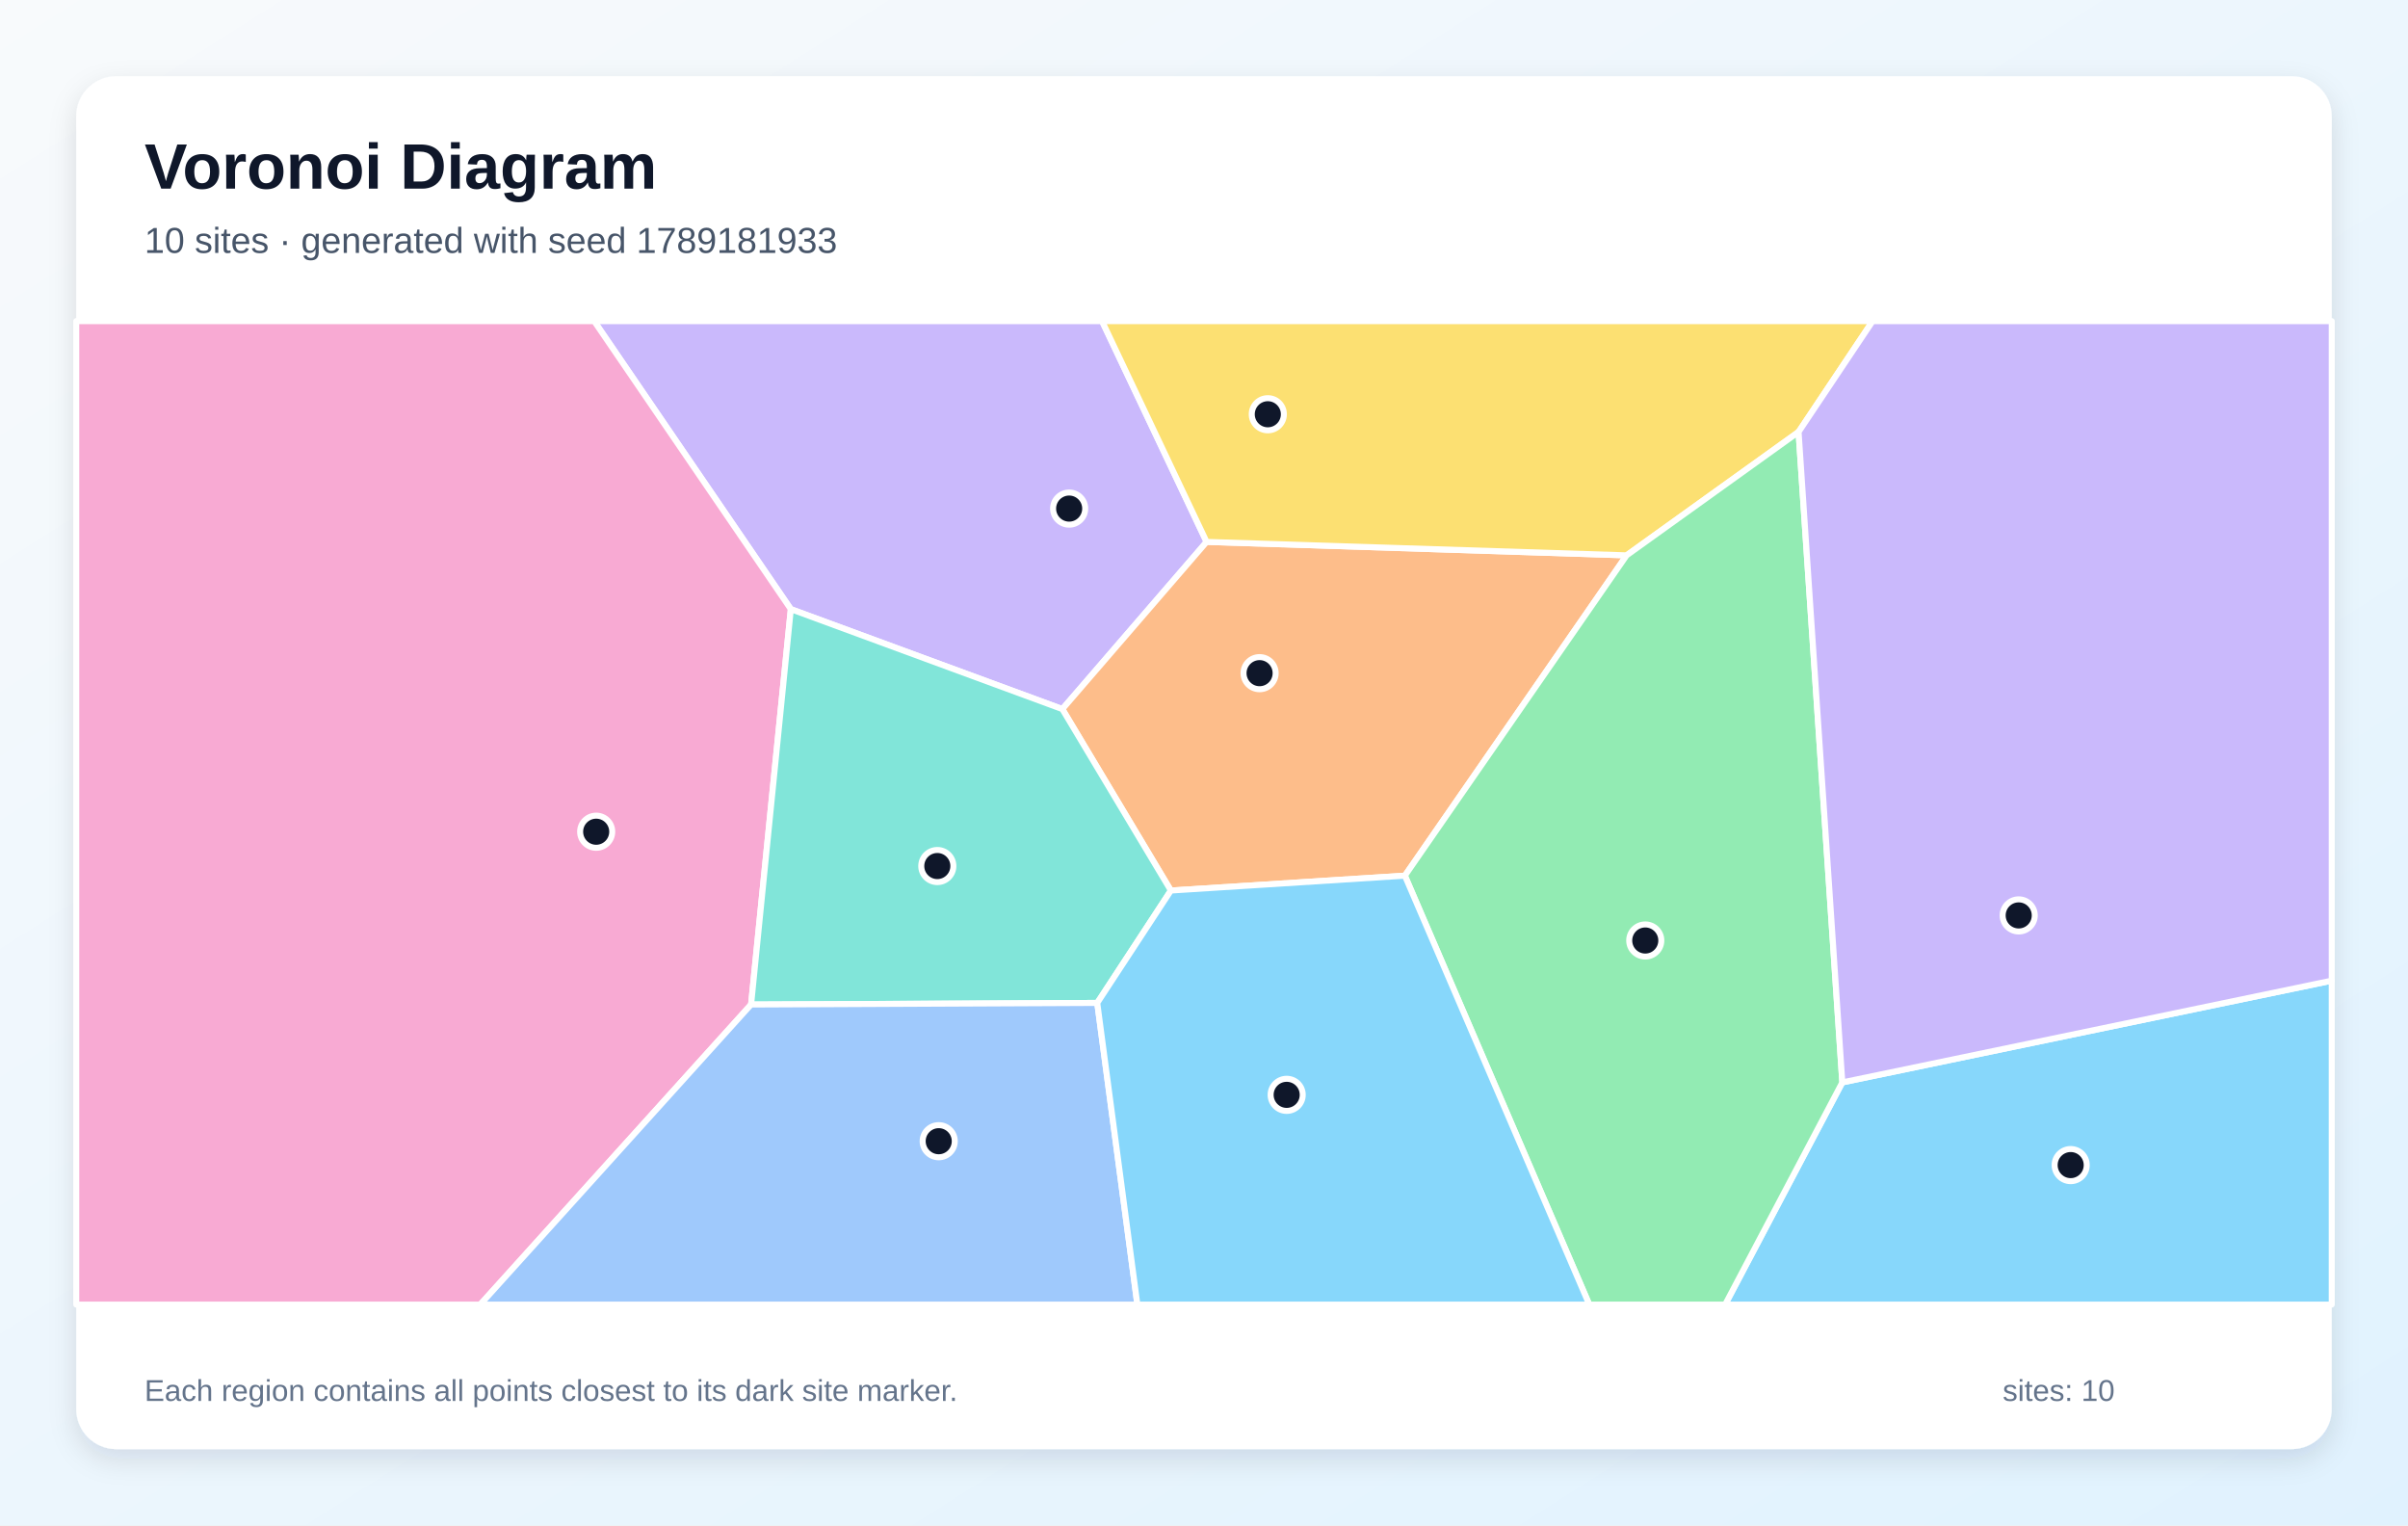
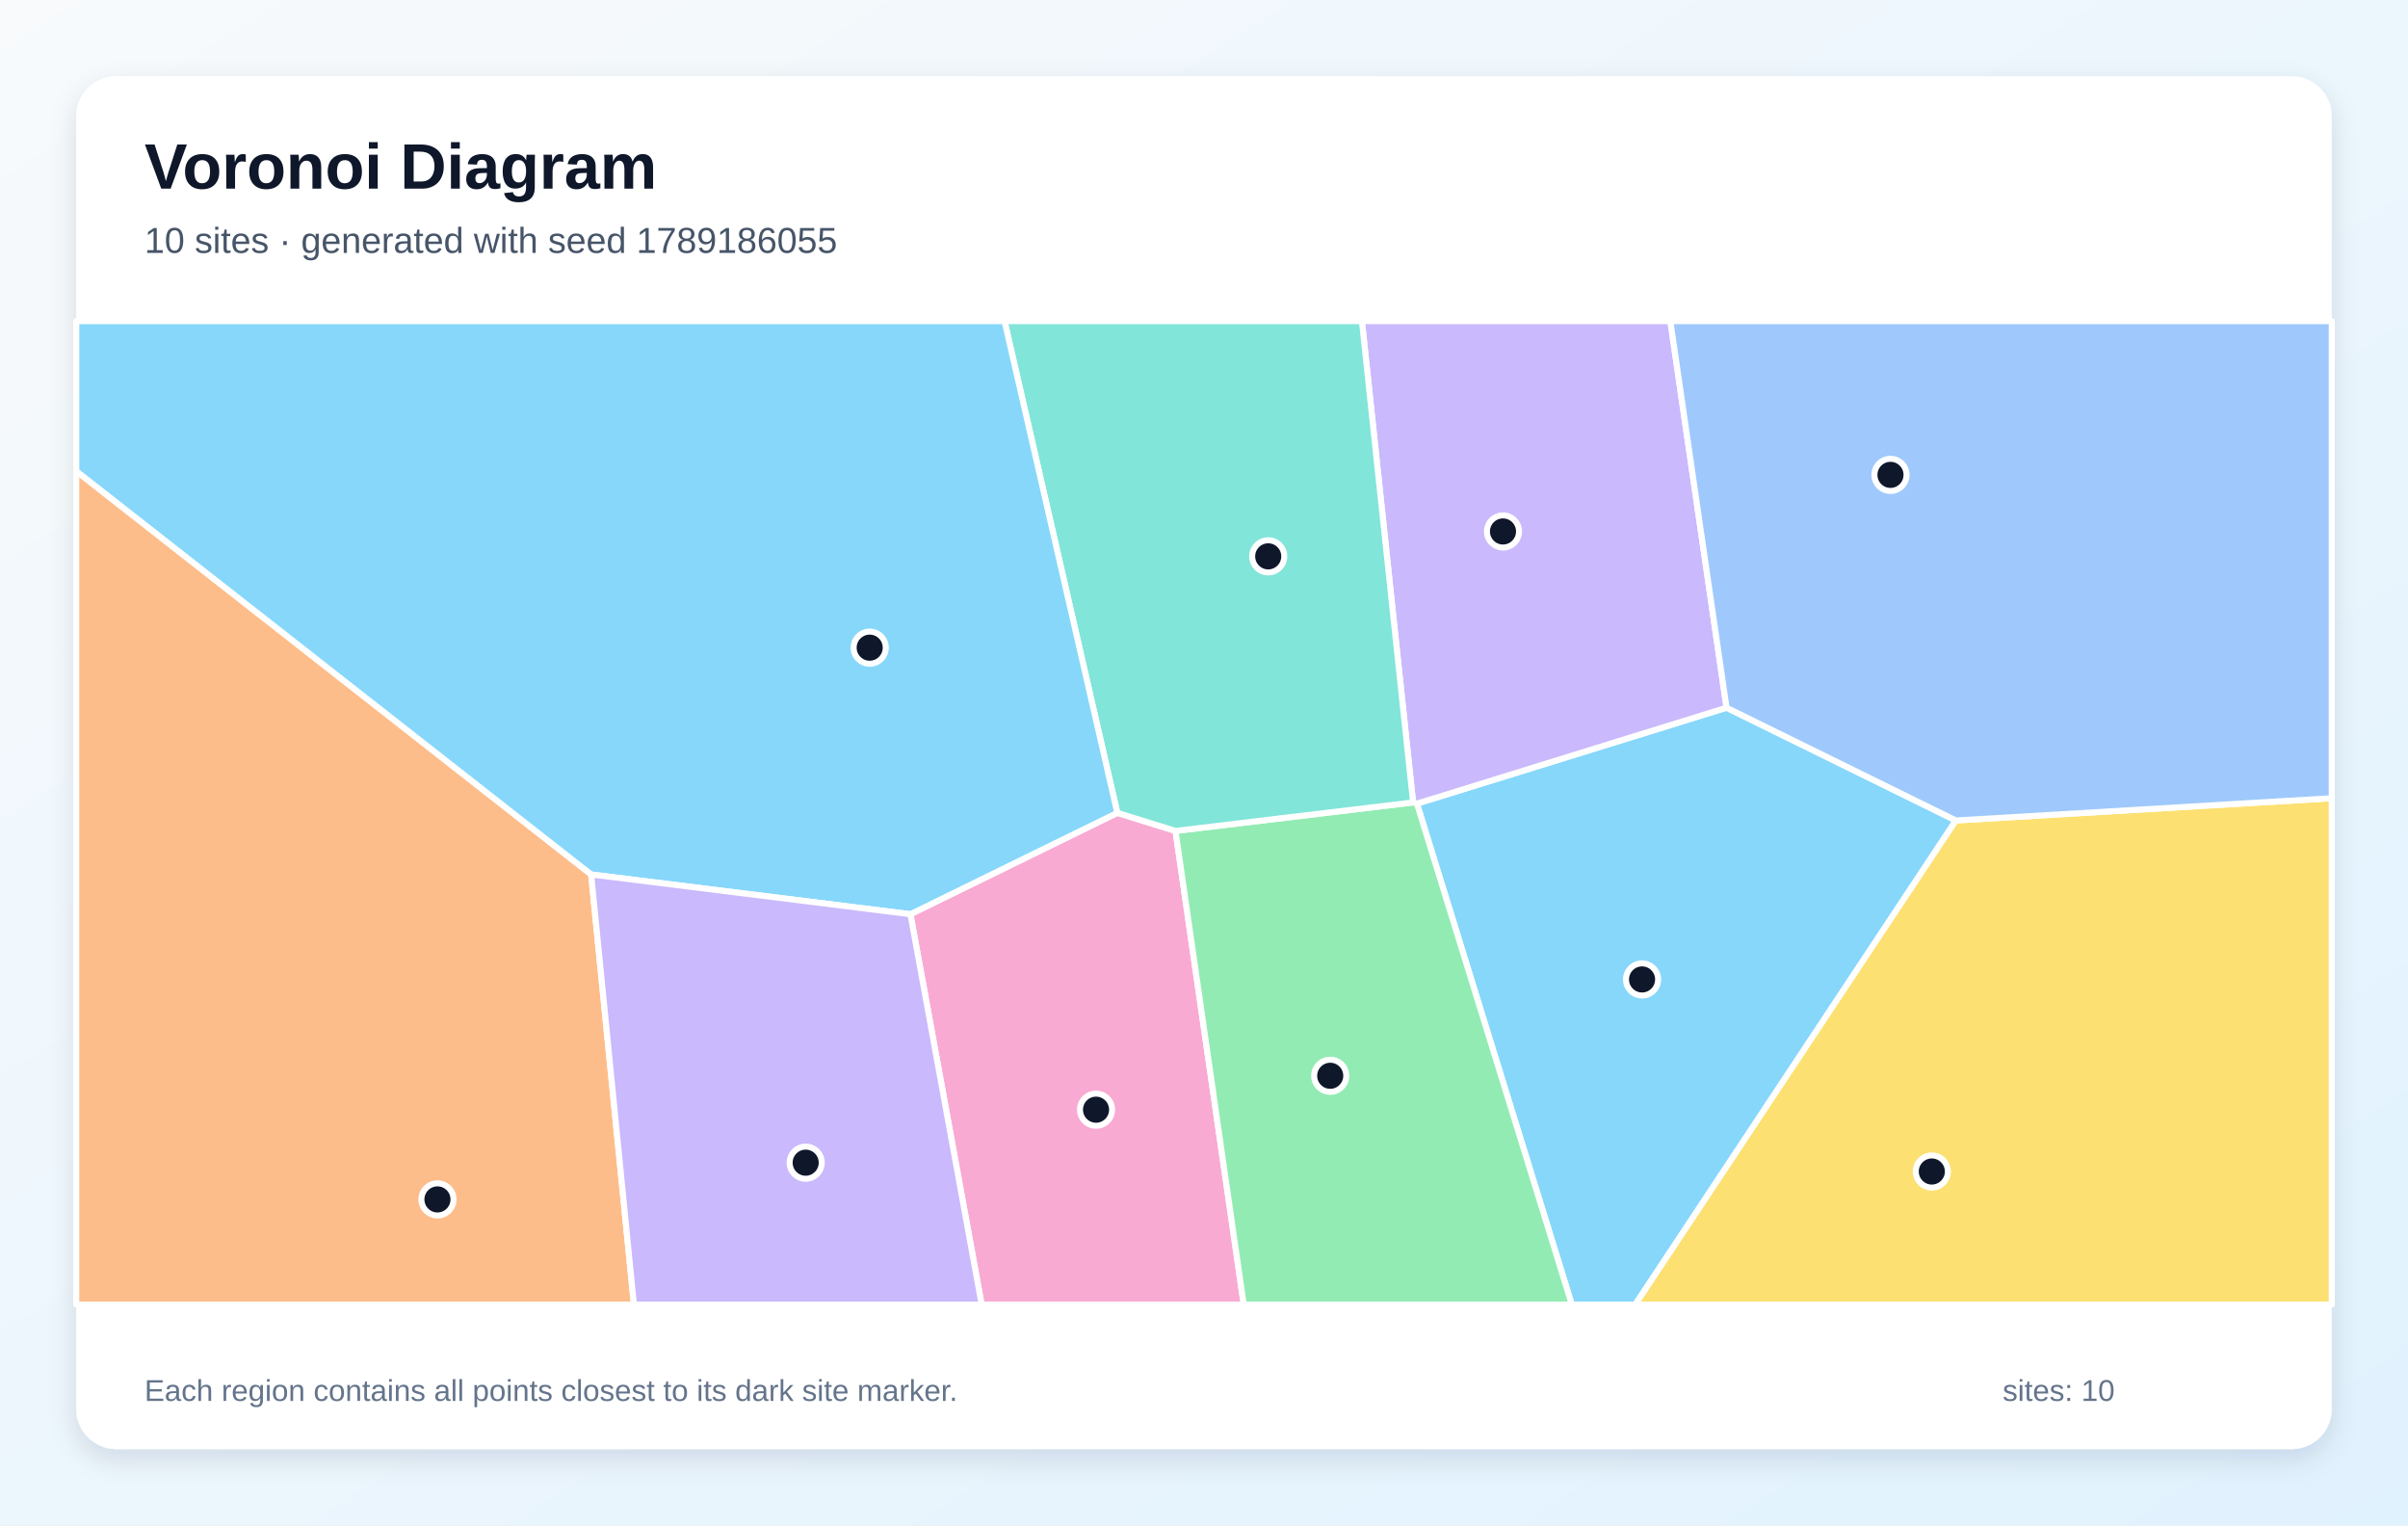
<svg xmlns="http://www.w3.org/2000/svg" width="1200" height="760" viewBox="0 0 1200 760" role="img" aria-labelledby="title description">
  <defs>
    <linearGradient id="background" x1="0" y1="0" x2="1" y2="1">
      <stop stop-color="#F8FAFC" />
      <stop offset="1" stop-color="#E0F2FE" />
    </linearGradient>
    <filter id="shadow" x="-10%" y="-10%" width="120%" height="120%">
      <feDropShadow dx="0" dy="5" stdDeviation="7" flood-color="#0F172A" flood-opacity=".12" />
    </filter>
  </defs>
  <rect width="1200" height="760" fill="url(#background)" />
  <rect x="38" y="38" width="1124" height="684" rx="20" fill="#FFFFFF" filter="url(#shadow)" />
  <g font-family="Arial, sans-serif">
    <text x="72" y="94" font-size="32" font-weight="700" fill="#0F172A">Voronoi Diagram</text>
-     <text x="72" y="126" font-size="18" fill="#475569">10 sites · generated with seed 1789181933</text>
+     <text x="72" y="126" font-size="18" fill="#475569">10 sites · generated with seed 1789186055</text>
  </g>
  <g stroke="#FFFFFF" stroke-width="3" stroke-linejoin="round">
-     <polygon points="918.1,539.3 1162.0,488.6 1162.0,650.0 859.7,650.0" fill="#38BDF8" fill-opacity="0.60" />
-     <polygon points="601.3,270.0 529.4,353.3 394.1,303.5 296.1,160.0 549.2,160.0" fill="#A78BFA" fill-opacity="0.60" />
-     <polygon points="38.0,160.0 296.1,160.0 394.1,303.5 374.3,500.5 239.3,650.0 38.0,650.0" fill="#F472B6" fill-opacity="0.60" />
-     <polygon points="583.5,443.7 529.4,353.3 601.3,270.0 810.6,276.7 700.1,436.3" fill="#FB923C" fill-opacity="0.60" />
-     <polygon points="896.3,215.2 810.6,276.7 601.3,270.0 549.2,160.0 933.2,160.0" fill="#FACC15" fill-opacity="0.60" />
-     <polygon points="700.1,436.3 810.6,276.7 896.3,215.2 918.1,539.3 859.7,650.0 792.0,650.0" fill="#4ADE80" fill-opacity="0.60" />
-     <polygon points="546.8,499.7 374.3,500.5 394.1,303.5 529.4,353.3 583.5,443.7" fill="#2DD4BF" fill-opacity="0.60" />
-     <polygon points="374.3,500.5 546.8,499.7 566.8,650.0 239.3,650.0" fill="#60A5FA" fill-opacity="0.60" />
-     <polygon points="546.8,499.7 583.5,443.7 700.1,436.3 792.0,650.0 566.8,650.0" fill="#38BDF8" fill-opacity="0.60" />
-     <polygon points="896.3,215.2 933.2,160.0 1162.0,160.0 1162.0,488.6 918.1,539.3" fill="#A78BFA" fill-opacity="0.60" />
+     <polygon points="706.1,400.4 860.4,352.6 974.7,408.8 814.9,650.0 783.3,650.0" fill="#38BDF8" fill-opacity="0.60" />
+     <polygon points="860.4,352.6 706.1,400.4 704.2,399.8 678.7,160.0 832.4,160.0" fill="#A78BFA" fill-opacity="0.60" />
+     <polygon points="453.7,455.5 556.8,405.0 585.8,414.0 619.8,650.0 489.2,650.0" fill="#F472B6" fill-opacity="0.60" />
+     <polygon points="38.0,234.7 294.6,435.7 315.9,650.0 38.0,650.0" fill="#FB923C" fill-opacity="0.60" />
+     <polygon points="974.7,408.8 1162.0,397.7 1162.0,650.0 814.9,650.0" fill="#FACC15" fill-opacity="0.60" />
+     <polygon points="585.8,414.0 704.2,399.8 706.1,400.4 783.3,650.0 619.8,650.0" fill="#4ADE80" fill-opacity="0.60" />
+     <polygon points="585.8,414.0 556.8,405.0 500.6,160.0 678.7,160.0 704.2,399.8" fill="#2DD4BF" fill-opacity="0.60" />
+     <polygon points="974.7,408.8 860.4,352.6 832.4,160.0 1162.0,160.0 1162.0,397.7" fill="#60A5FA" fill-opacity="0.60" />
+     <polygon points="294.6,435.7 38.0,234.7 38.0,160.0 500.6,160.0 556.8,405.0 453.7,455.5" fill="#38BDF8" fill-opacity="0.60" />
+     <polygon points="294.6,435.7 453.7,455.5 489.2,650.0 315.9,650.0" fill="#A78BFA" fill-opacity="0.60" />
  </g>
  <g>
-     <circle cx="1031.9" cy="580.5" r="8" fill="#0F172A" stroke="#FFFFFF" stroke-width="3" />
-     <circle cx="532.8" cy="253.4" r="8" fill="#0F172A" stroke="#FFFFFF" stroke-width="3" />
-     <circle cx="297.1" cy="414.4" r="8" fill="#0F172A" stroke="#FFFFFF" stroke-width="3" />
-     <circle cx="627.7" cy="335.4" r="8" fill="#0F172A" stroke="#FFFFFF" stroke-width="3" />
-     <circle cx="631.8" cy="206.4" r="8" fill="#0F172A" stroke="#FFFFFF" stroke-width="3" />
-     <circle cx="819.9" cy="468.6" r="8" fill="#0F172A" stroke="#FFFFFF" stroke-width="3" />
-     <circle cx="467.1" cy="431.5" r="8" fill="#0F172A" stroke="#FFFFFF" stroke-width="3" />
-     <circle cx="467.8" cy="568.6" r="8" fill="#0F172A" stroke="#FFFFFF" stroke-width="3" />
-     <circle cx="641.2" cy="545.5" r="8" fill="#0F172A" stroke="#FFFFFF" stroke-width="3" />
-     <circle cx="1006.0" cy="456.1" r="8" fill="#0F172A" stroke="#FFFFFF" stroke-width="3" />
+     <circle cx="818.3" cy="488.0" r="8" fill="#0F172A" stroke="#FFFFFF" stroke-width="3" />
+     <circle cx="749.0" cy="264.8" r="8" fill="#0F172A" stroke="#FFFFFF" stroke-width="3" />
+     <circle cx="546.2" cy="552.9" r="8" fill="#0F172A" stroke="#FFFFFF" stroke-width="3" />
+     <circle cx="218.0" cy="597.6" r="8" fill="#0F172A" stroke="#FFFFFF" stroke-width="3" />
+     <circle cx="962.7" cy="583.7" r="8" fill="#0F172A" stroke="#FFFFFF" stroke-width="3" />
+     <circle cx="662.9" cy="536.0" r="8" fill="#0F172A" stroke="#FFFFFF" stroke-width="3" />
+     <circle cx="632.0" cy="277.2" r="8" fill="#0F172A" stroke="#FFFFFF" stroke-width="3" />
+     <circle cx="942.1" cy="236.6" r="8" fill="#0F172A" stroke="#FFFFFF" stroke-width="3" />
+     <circle cx="433.4" cy="322.7" r="8" fill="#0F172A" stroke="#FFFFFF" stroke-width="3" />
+     <circle cx="401.5" cy="579.3" r="8" fill="#0F172A" stroke="#FFFFFF" stroke-width="3" />
  </g>
  <g font-family="Arial, sans-serif" font-size="15" fill="#64748B">
    <text x="72" y="698">Each region contains all points closest to its dark site marker.</text>
    <text x="998" y="698">sites: 10</text>
  </g>
</svg>
